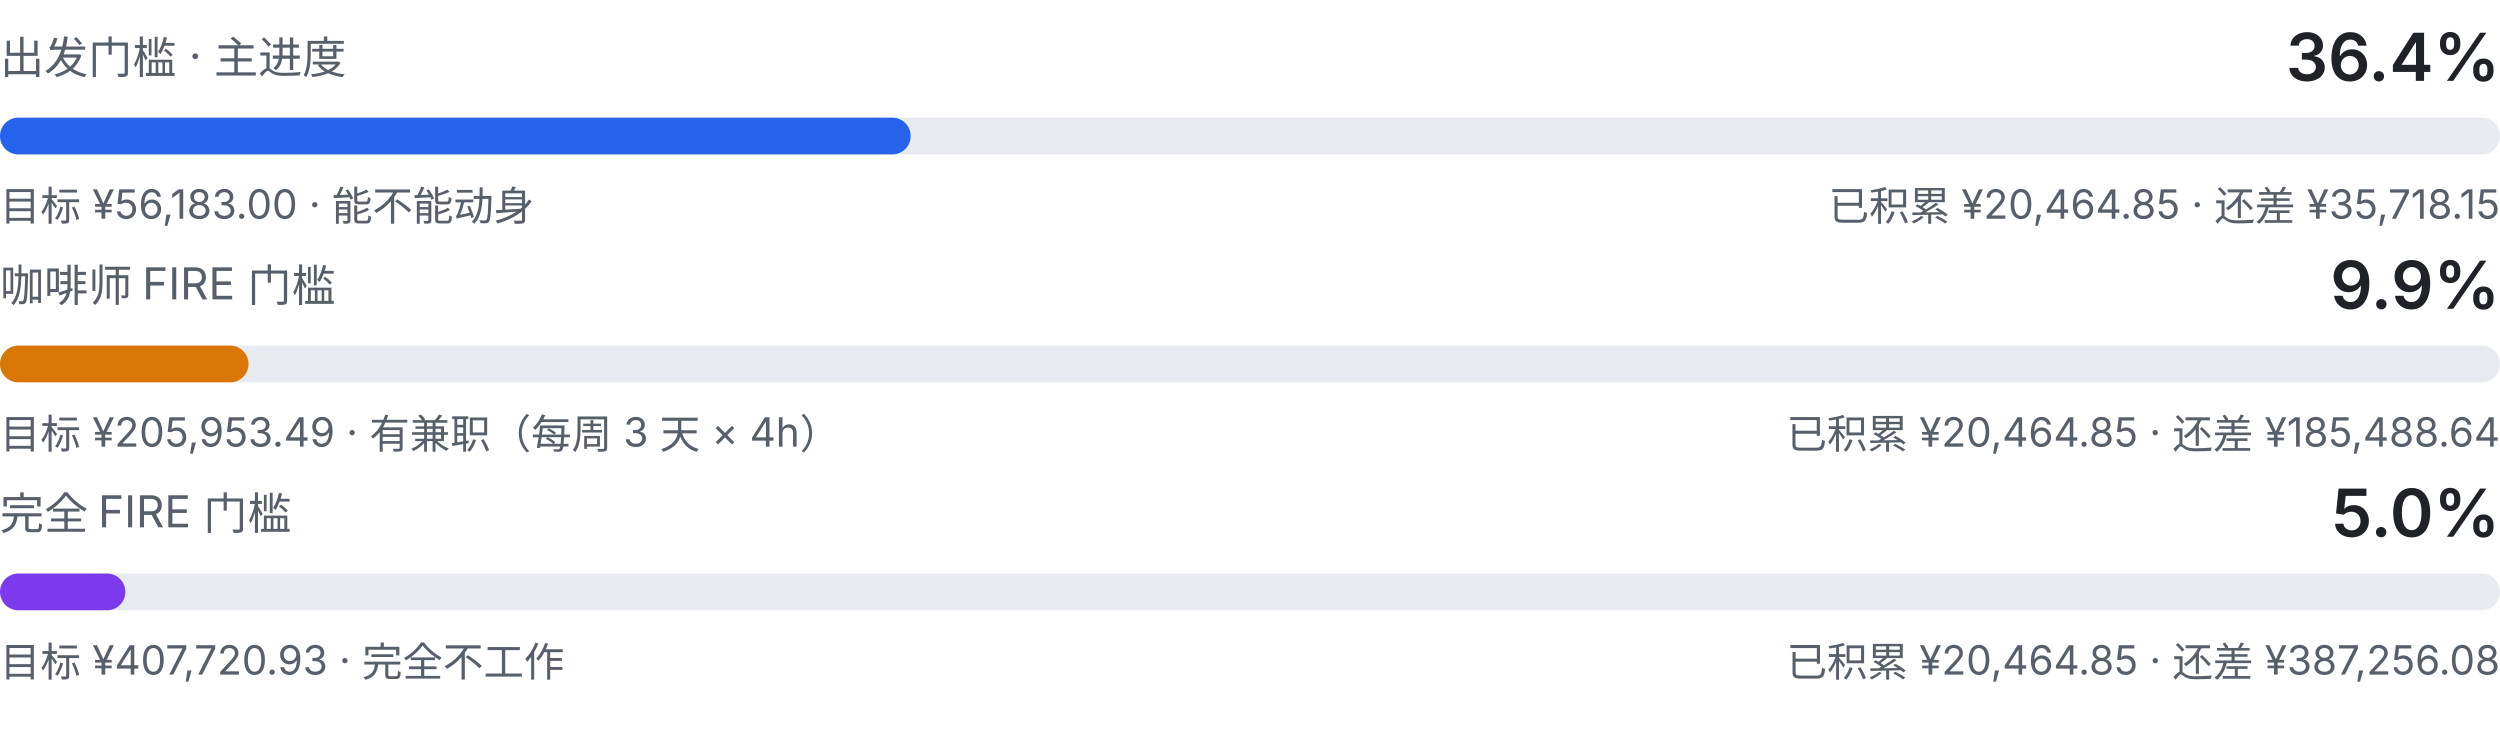
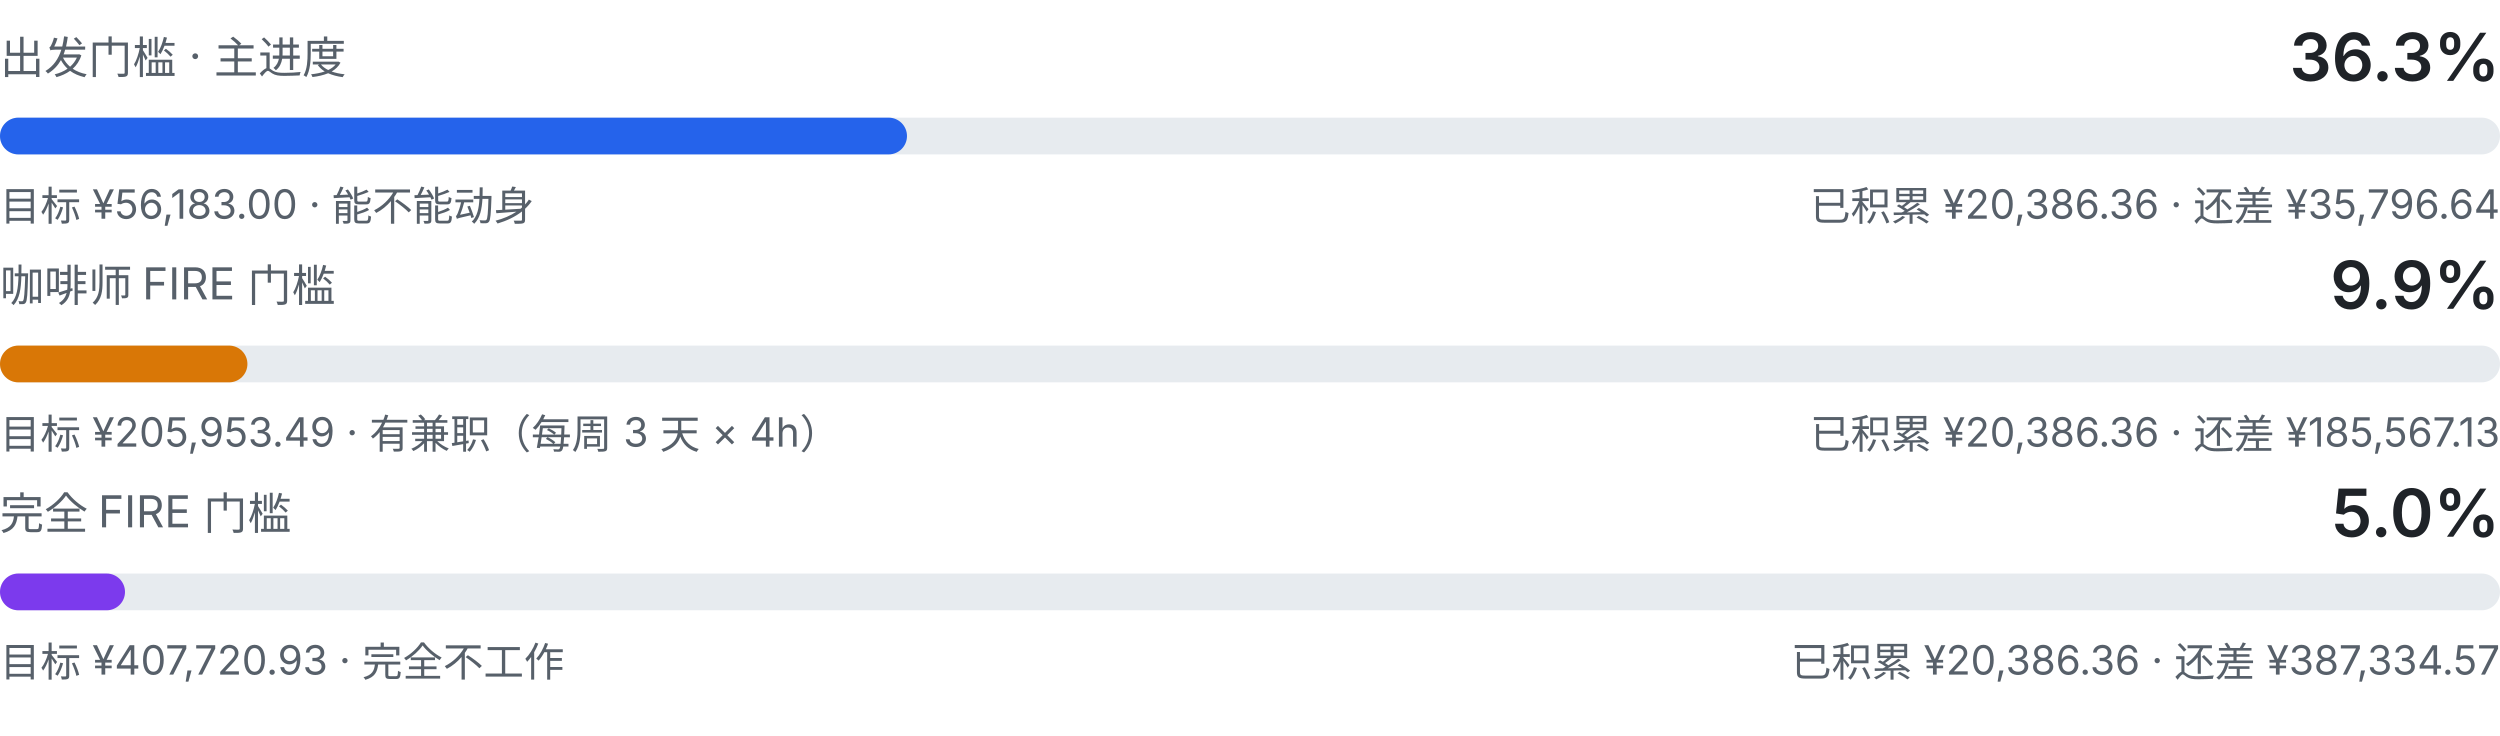
<svg xmlns="http://www.w3.org/2000/svg" viewBox="0 0 680 200" width="680" height="200" role="img" aria-label="三级门槛进度：出发门槛、咖啡师 FIRE、完全 FIRE">
  <style>
    .fg { fill: #1f2328; font-family: ui-sans-serif, system-ui, -apple-system, "Segoe UI", sans-serif; }
    .fg-muted { fill: #57606a; font-family: ui-sans-serif, system-ui, -apple-system, "Segoe UI", sans-serif; }
    .track { fill: #e7ebef; }
    .fill-a { fill: #2563eb; }
    .fill-b { fill: #d97706; }
    .fill-c { fill: #7c3aed; }
    @media (prefers-color-scheme: dark) {
      .fg { fill: #e6edf3; }
      .fg-muted { fill: #8b949e; }
      .track { fill: #21262d; }
      .fill-a { fill: #60a5fa; }
      .fill-b { fill: #f0b429; }
      .fill-c { fill: #a78bfa; }
    }
  </style>
  <text class="fg-muted" x="0" y="20" font-size="12">出发门槛 · 主进度</text>
-   <text class="fg" x="680" y="22" text-anchor="end" font-size="18" font-weight="600">36.4%</text>
+   <text class="fg" x="680" y="22" text-anchor="end" font-size="18" font-weight="600">36.3%</text>
  <rect class="track" x="0" y="32" width="680" height="10" rx="5.0" />
-   <rect class="fill-a" x="0" y="32" width="247.7" height="10" rx="5.0" />
+   <rect class="fill-a" x="0" y="32" width="246.7" height="10" rx="5.0" />
  <text class="fg-muted" x="0" y="60" font-size="11">目标 ¥56,183.00 · 能不能动身</text>
-   <text class="fg-muted" x="680" y="60" text-anchor="end" font-size="11">已积累 ¥20,464.85 · 还差 ¥35,718.15</text>
+   <text class="fg-muted" x="680" y="60" text-anchor="end" font-size="11">已积累 ¥20,386.36 · 还差 ¥35,796.64</text>
  <text class="fg-muted" x="0" y="82" font-size="12">咖啡师 FIRE 门槛</text>
  <text class="fg" x="680" y="84" text-anchor="end" font-size="18" font-weight="600">9.9%</text>
  <rect class="track" x="0" y="94" width="680" height="10" rx="5.0" />
-   <rect class="fill-b" x="0" y="94" width="67.6" height="10" rx="5.0" />
+   <rect class="fill-b" x="0" y="94" width="67.3" height="10" rx="5.0" />
  <text class="fg-muted" x="0" y="122" font-size="11">目标 ¥205,953.49 · 有兼职（每周 3 天 × 4h）</text>
-   <text class="fg-muted" x="680" y="122" text-anchor="end" font-size="11">已积累 ¥20,464.85 · 还差 ¥185,488.64</text>
+   <text class="fg-muted" x="680" y="122" text-anchor="end" font-size="11">已积累 ¥20,386.36 · 还差 ¥185,567.13</text>
  <text class="fg-muted" x="0" y="144" font-size="12">完全 FIRE 门槛</text>
  <text class="fg" x="680" y="146" text-anchor="end" font-size="18" font-weight="600">5.0%</text>
  <rect class="track" x="0" y="156" width="680" height="10" rx="5.0" />
-   <rect class="fill-c" x="0" y="156" width="34.1" height="10" rx="5.0" />
+   <rect class="fill-c" x="0" y="156" width="34.0" height="10" rx="5.0" />
  <text class="fg-muted" x="0" y="184" font-size="11">目标 ¥407,720.93 · 完全不工作</text>
-   <text class="fg-muted" x="680" y="184" text-anchor="end" font-size="11">已积累 ¥20,464.85 · 还差 ¥387,256.08</text>
+   <text class="fg-muted" x="680" y="184" text-anchor="end" font-size="11">已积累 ¥20,386.36 · 还差 ¥387,334.57</text>
</svg>
